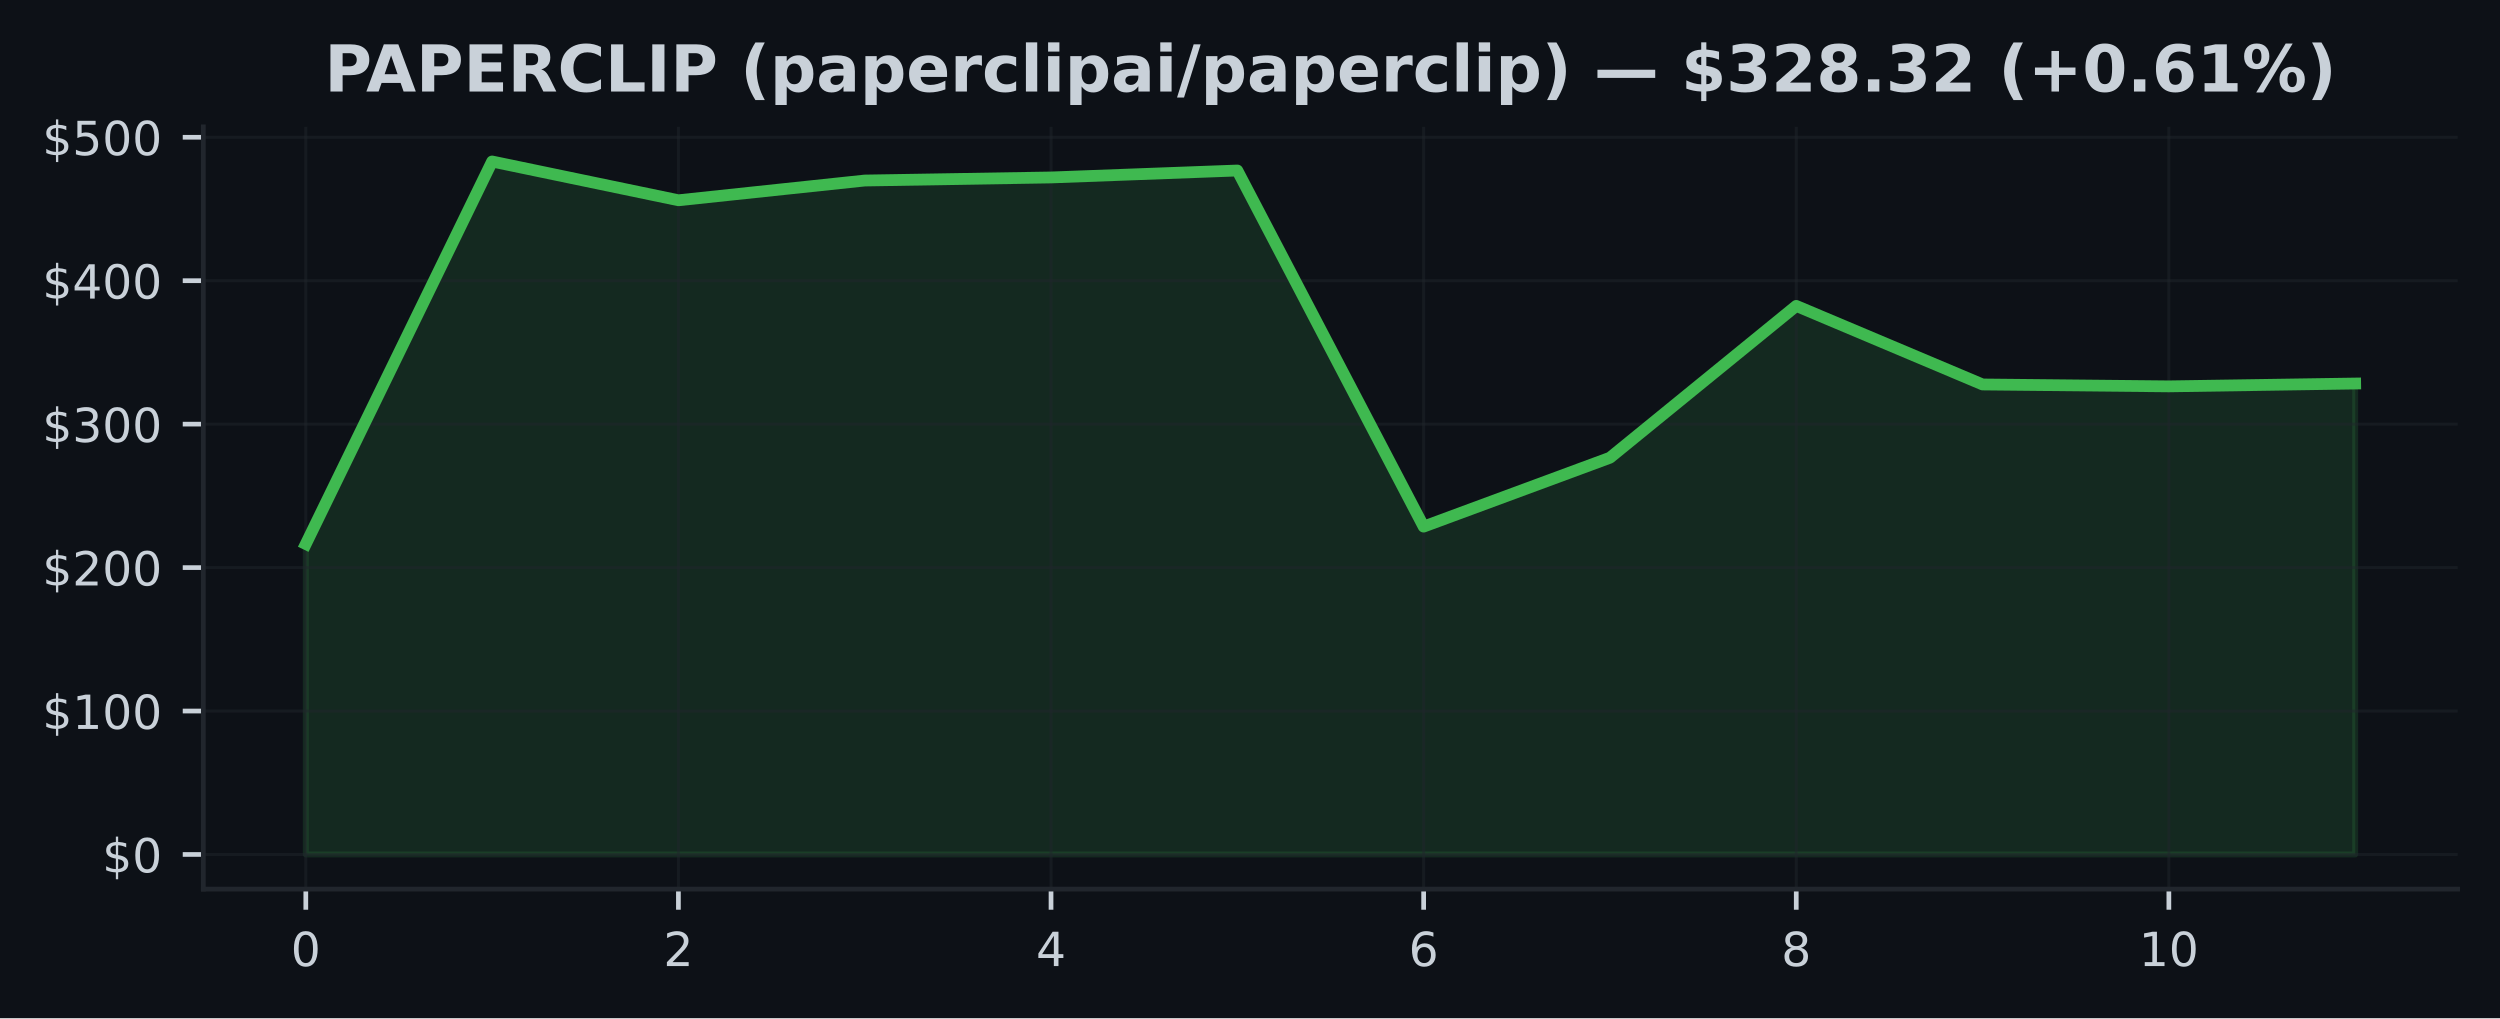
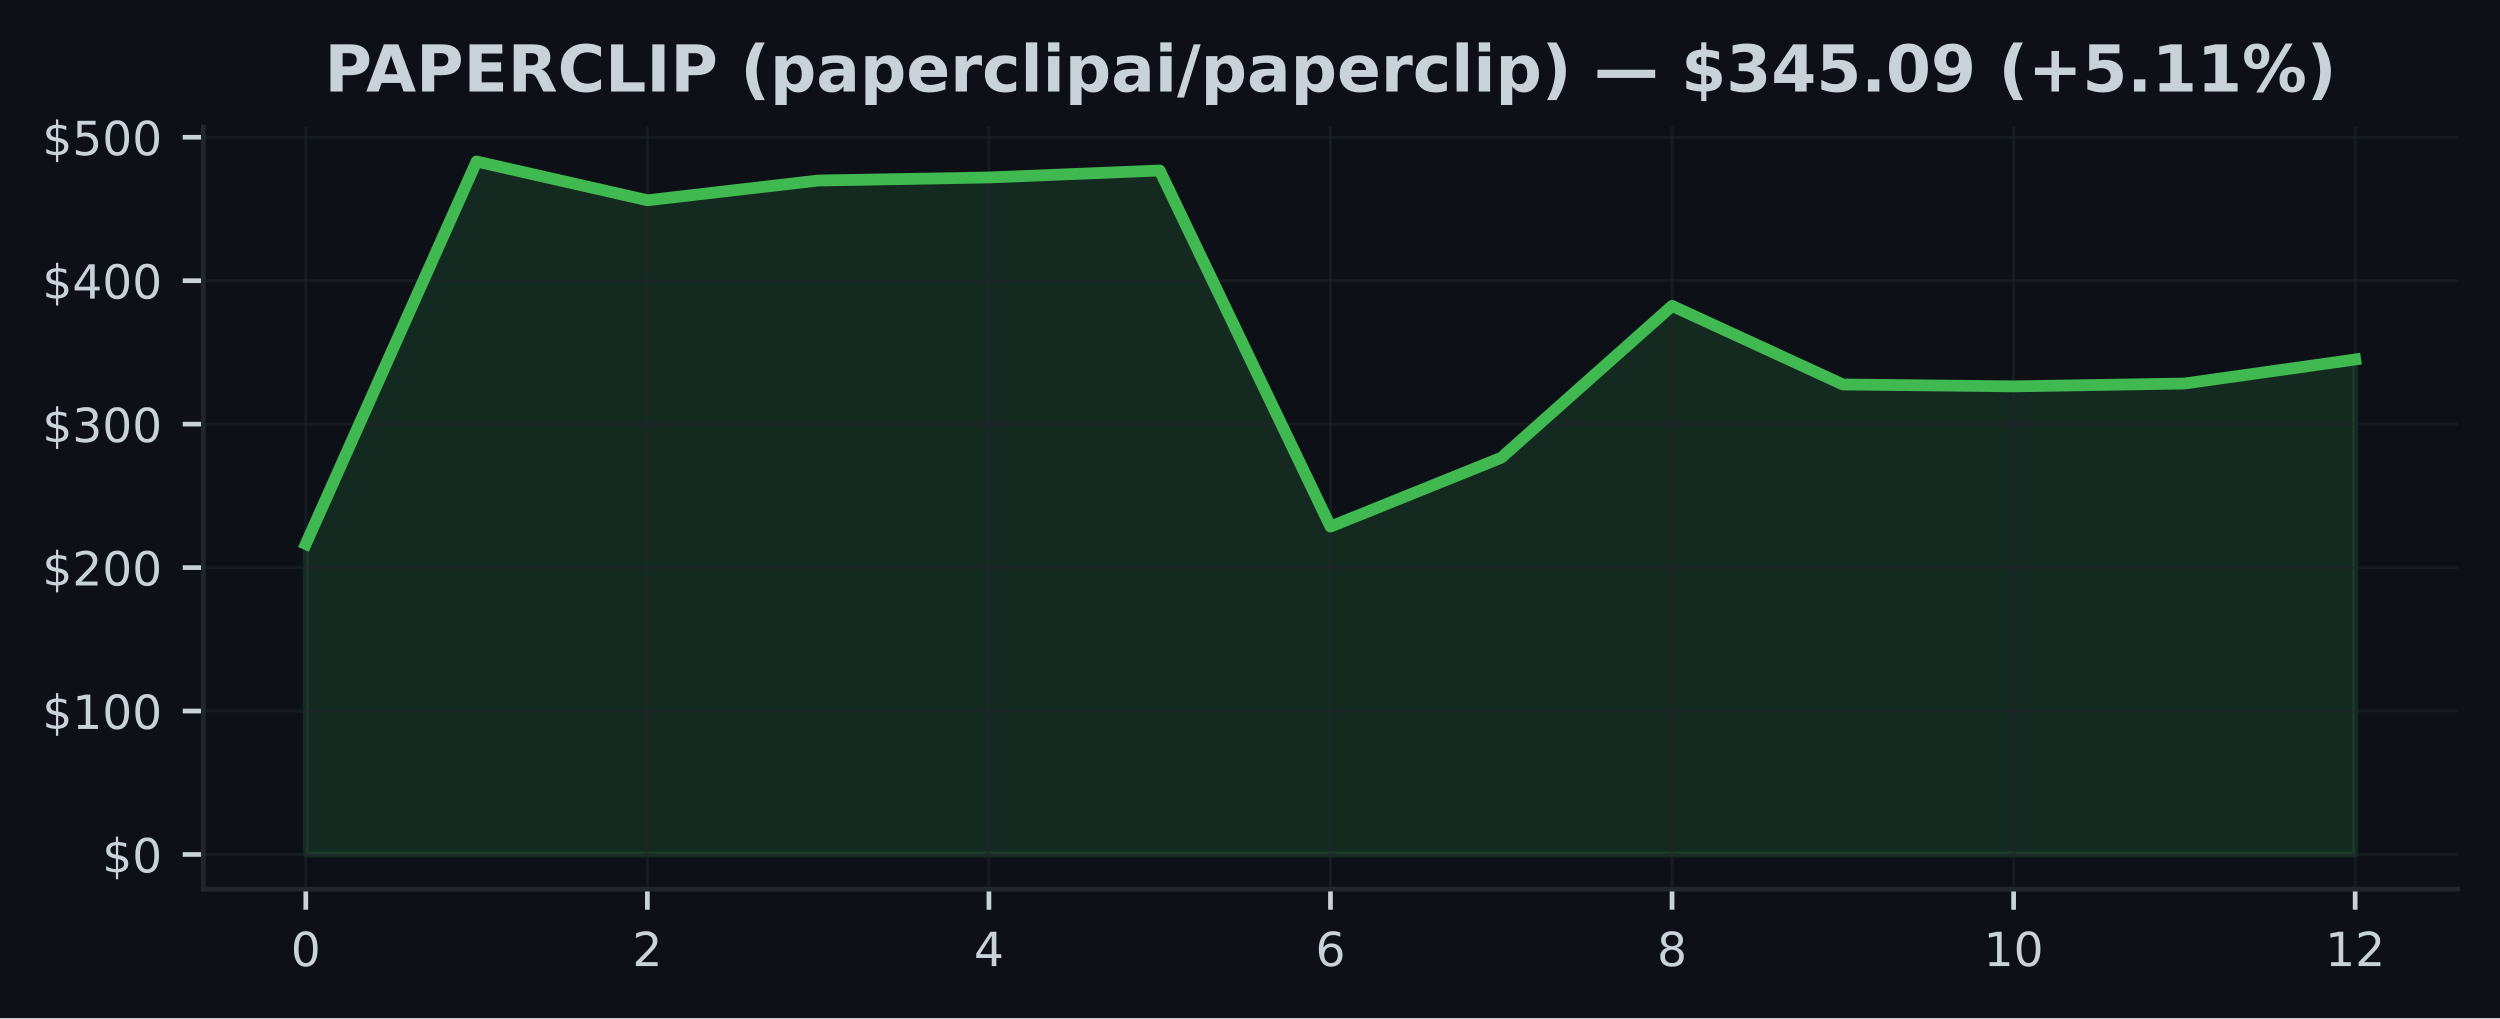
<svg xmlns="http://www.w3.org/2000/svg" xmlns:xlink="http://www.w3.org/1999/xlink" width="424.91pt" height="173.061pt" viewBox="0 0 424.91 173.061" version="1.1">
  <defs>
    <style type="text/css">*{stroke-linejoin: round; stroke-linecap: butt}</style>
  </defs>
  <g id="figure_1">
    <g id="patch_1">
      <path d="M 0 173.061  L 424.91 173.061  L 424.91 0  L 0 0  z " style="fill: #0d1117" />
    </g>
    <g id="axes_1">
      <g id="patch_2">
        <path d="M 34.56 151.118  L 417.71 151.118  L 417.71 21.558  L 34.56 21.558  z " style="fill: #0d1117" />
      </g>
      <g id="FillBetweenPolyCollection_1">
        <defs>
-           <path id="mca54879f33" d="M 51.976 -27.832  L 51.976 -80.597  L 83.641 -145.613  L 115.306 -139.021  L 146.972 -142.378  L 178.637 -142.9  L 210.302 -144.08  L 241.968 -83.557  L 273.633 -95.264  L 305.298 -121.07  L 336.964 -107.715  L 368.629 -107.393  L 400.294 -107.876  L 400.294 -27.832  L 400.294 -27.832  L 368.629 -27.832  L 336.964 -27.832  L 305.298 -27.832  L 273.633 -27.832  L 241.968 -27.832  L 210.302 -27.832  L 178.637 -27.832  L 146.972 -27.832  L 115.306 -27.832  L 83.641 -27.832  L 51.976 -27.832  z " style="stroke: #3fb950; stroke-opacity: 0.15" />
+           <path id="mc4b1576516" d="M 51.976 -27.832  L 51.976 -80.597  L 81.002 -145.613  L 110.029 -139.021  L 139.055 -142.378  L 168.082 -142.9  L 197.108 -144.08  L 226.135 -83.557  L 255.162 -95.264  L 284.188 -121.07  L 313.215 -107.715  L 342.241 -107.393  L 371.268 -107.876  L 400.294 -111.964  L 400.294 -27.832  L 400.294 -27.832  L 371.268 -27.832  L 342.241 -27.832  L 313.215 -27.832  L 284.188 -27.832  L 255.162 -27.832  L 226.135 -27.832  L 197.108 -27.832  L 168.082 -27.832  L 139.055 -27.832  L 110.029 -27.832  L 81.002 -27.832  L 51.976 -27.832  z " style="stroke: #3fb950; stroke-opacity: 0.15" />
        </defs>
-         <g clip-path="url(#p3aef00f2dc)">
-           <use xlink:href="#mca54879f33" x="0" y="173.061" style="fill: #3fb950; fill-opacity: 0.15; stroke: #3fb950; stroke-opacity: 0.15" />
+         <g clip-path="url(#p4cacc8290e)">
+           <use xlink:href="#mc4b1576516" x="0" y="173.061" style="fill: #3fb950; fill-opacity: 0.15; stroke: #3fb950; stroke-opacity: 0.15" />
        </g>
      </g>
      <g id="matplotlib.axis_1">
        <g id="xtick_1">
          <g id="line2d_1">
-             <path d="M 51.976 151.118  L 51.976 21.558  " clip-path="url(#p3aef00f2dc)" style="fill: none; stroke: #21262d; stroke-opacity: 0.5; stroke-width: 0.5; stroke-linecap: square" />
+             <path d="M 51.976 151.118  L 51.976 21.558  " clip-path="url(#p4cacc8290e)" style="fill: none; stroke: #21262d; stroke-opacity: 0.5; stroke-width: 0.5; stroke-linecap: square" />
          </g>
          <g id="line2d_2">
            <defs>
-               <path id="m99aee12dd2" d="M 0 0  L 0 3.5  " style="stroke: #c9d1d9; stroke-width: 0.8" />
+               <path id="me920c9d265" d="M 0 0  L 0 3.5  " style="stroke: #c9d1d9; stroke-width: 0.8" />
            </defs>
            <g>
-               <use xlink:href="#m99aee12dd2" x="51.976" y="151.118" style="fill: #c9d1d9; stroke: #c9d1d9; stroke-width: 0.8" />
+               <use xlink:href="#me920c9d265" x="51.976" y="151.118" style="fill: #c9d1d9; stroke: #c9d1d9; stroke-width: 0.8" />
            </g>
          </g>
          <g id="text_1">
            <g style="fill: #c9d1d9" transform="translate(49.43091 164.197) scale(0.08 -0.08)">
              <defs>
                <path id="DejaVuSans-30" d="M 2034 4250  Q 1547 4250 1301 3770  Q 1056 3291 1056 2328  Q 1056 1369 1301 889  Q 1547 409 2034 409  Q 2525 409 2770 889  Q 3016 1369 3016 2328  Q 3016 3291 2770 3770  Q 2525 4250 2034 4250  z M 2034 4750  Q 2819 4750 3233 4129  Q 3647 3509 3647 2328  Q 3647 1150 3233 529  Q 2819 -91 2034 -91  Q 1250 -91 836 529  Q 422 1150 422 2328  Q 422 3509 836 4129  Q 1250 4750 2034 4750  z " transform="scale(0.015625)" />
              </defs>
              <use xlink:href="#DejaVuSans-30" />
            </g>
          </g>
        </g>
        <g id="xtick_2">
          <g id="line2d_3">
-             <path d="M 115.306 151.118  L 115.306 21.558  " clip-path="url(#p3aef00f2dc)" style="fill: none; stroke: #21262d; stroke-opacity: 0.5; stroke-width: 0.5; stroke-linecap: square" />
+             <path d="M 110.029 151.118  L 110.029 21.558  " clip-path="url(#p4cacc8290e)" style="fill: none; stroke: #21262d; stroke-opacity: 0.5; stroke-width: 0.5; stroke-linecap: square" />
          </g>
          <g id="line2d_4">
            <g>
-               <use xlink:href="#m99aee12dd2" x="115.306" y="151.118" style="fill: #c9d1d9; stroke: #c9d1d9; stroke-width: 0.8" />
+               <use xlink:href="#me920c9d265" x="110.029" y="151.118" style="fill: #c9d1d9; stroke: #c9d1d9; stroke-width: 0.8" />
            </g>
          </g>
          <g id="text_2">
-             <g style="fill: #c9d1d9" transform="translate(112.7615 164.197) scale(0.08 -0.08)">
+             <g style="fill: #c9d1d9" transform="translate(107.4839 164.197) scale(0.08 -0.08)">
              <defs>
                <path id="DejaVuSans-32" d="M 1228 531  L 3431 531  L 3431 0  L 469 0  L 469 531  Q 828 903 1448 1529  Q 2069 2156 2228 2338  Q 2531 2678 2651 2914  Q 2772 3150 2772 3378  Q 2772 3750 2511 3984  Q 2250 4219 1831 4219  Q 1534 4219 1204 4116  Q 875 4013 500 3803  L 500 4441  Q 881 4594 1212 4672  Q 1544 4750 1819 4750  Q 2544 4750 2975 4387  Q 3406 4025 3406 3419  Q 3406 3131 3298 2873  Q 3191 2616 2906 2266  Q 2828 2175 2409 1742  Q 1991 1309 1228 531  z " transform="scale(0.015625)" />
              </defs>
              <use xlink:href="#DejaVuSans-32" />
            </g>
          </g>
        </g>
        <g id="xtick_3">
          <g id="line2d_5">
-             <path d="M 178.637 151.118  L 178.637 21.558  " clip-path="url(#p3aef00f2dc)" style="fill: none; stroke: #21262d; stroke-opacity: 0.5; stroke-width: 0.5; stroke-linecap: square" />
+             <path d="M 168.082 151.118  L 168.082 21.558  " clip-path="url(#p4cacc8290e)" style="fill: none; stroke: #21262d; stroke-opacity: 0.5; stroke-width: 0.5; stroke-linecap: square" />
          </g>
          <g id="line2d_6">
            <g>
-               <use xlink:href="#m99aee12dd2" x="178.637" y="151.118" style="fill: #c9d1d9; stroke: #c9d1d9; stroke-width: 0.8" />
+               <use xlink:href="#me920c9d265" x="168.082" y="151.118" style="fill: #c9d1d9; stroke: #c9d1d9; stroke-width: 0.8" />
            </g>
          </g>
          <g id="text_3">
-             <g style="fill: #c9d1d9" transform="translate(176.0921 164.197) scale(0.08 -0.08)">
+             <g style="fill: #c9d1d9" transform="translate(165.537 164.197) scale(0.08 -0.08)">
              <defs>
                <path id="DejaVuSans-34" d="M 2419 4116  L 825 1625  L 2419 1625  L 2419 4116  z M 2253 4666  L 3047 4666  L 3047 1625  L 3713 1625  L 3713 1100  L 3047 1100  L 3047 0  L 2419 0  L 2419 1100  L 313 1100  L 313 1709  L 2253 4666  z " transform="scale(0.015625)" />
              </defs>
              <use xlink:href="#DejaVuSans-34" />
            </g>
          </g>
        </g>
        <g id="xtick_4">
          <g id="line2d_7">
-             <path d="M 241.968 151.118  L 241.968 21.558  " clip-path="url(#p3aef00f2dc)" style="fill: none; stroke: #21262d; stroke-opacity: 0.5; stroke-width: 0.5; stroke-linecap: square" />
+             <path d="M 226.135 151.118  L 226.135 21.558  " clip-path="url(#p4cacc8290e)" style="fill: none; stroke: #21262d; stroke-opacity: 0.5; stroke-width: 0.5; stroke-linecap: square" />
          </g>
          <g id="line2d_8">
            <g>
-               <use xlink:href="#m99aee12dd2" x="241.968" y="151.118" style="fill: #c9d1d9; stroke: #c9d1d9; stroke-width: 0.8" />
+               <use xlink:href="#me920c9d265" x="226.135" y="151.118" style="fill: #c9d1d9; stroke: #c9d1d9; stroke-width: 0.8" />
            </g>
          </g>
          <g id="text_4">
-             <g style="fill: #c9d1d9" transform="translate(239.4226 164.197) scale(0.08 -0.08)">
+             <g style="fill: #c9d1d9" transform="translate(223.59 164.197) scale(0.08 -0.08)">
              <defs>
                <path id="DejaVuSans-36" d="M 2113 2584  Q 1688 2584 1439 2293  Q 1191 2003 1191 1497  Q 1191 994 1439 701  Q 1688 409 2113 409  Q 2538 409 2786 701  Q 3034 994 3034 1497  Q 3034 2003 2786 2293  Q 2538 2584 2113 2584  z M 3366 4563  L 3366 3988  Q 3128 4100 2886 4159  Q 2644 4219 2406 4219  Q 1781 4219 1451 3797  Q 1122 3375 1075 2522  Q 1259 2794 1537 2939  Q 1816 3084 2150 3084  Q 2853 3084 3261 2657  Q 3669 2231 3669 1497  Q 3669 778 3244 343  Q 2819 -91 2113 -91  Q 1303 -91 875 529  Q 447 1150 447 2328  Q 447 3434 972 4092  Q 1497 4750 2381 4750  Q 2619 4750 2861 4703  Q 3103 4656 3366 4563  z " transform="scale(0.015625)" />
              </defs>
              <use xlink:href="#DejaVuSans-36" />
            </g>
          </g>
        </g>
        <g id="xtick_5">
          <g id="line2d_9">
-             <path d="M 305.298 151.118  L 305.298 21.558  " clip-path="url(#p3aef00f2dc)" style="fill: none; stroke: #21262d; stroke-opacity: 0.5; stroke-width: 0.5; stroke-linecap: square" />
+             <path d="M 284.188 151.118  L 284.188 21.558  " clip-path="url(#p4cacc8290e)" style="fill: none; stroke: #21262d; stroke-opacity: 0.5; stroke-width: 0.5; stroke-linecap: square" />
          </g>
          <g id="line2d_10">
            <g>
-               <use xlink:href="#m99aee12dd2" x="305.298" y="151.118" style="fill: #c9d1d9; stroke: #c9d1d9; stroke-width: 0.8" />
+               <use xlink:href="#me920c9d265" x="284.188" y="151.118" style="fill: #c9d1d9; stroke: #c9d1d9; stroke-width: 0.8" />
            </g>
          </g>
          <g id="text_5">
-             <g style="fill: #c9d1d9" transform="translate(302.7532 164.197) scale(0.08 -0.08)">
+             <g style="fill: #c9d1d9" transform="translate(281.643 164.197) scale(0.08 -0.08)">
              <defs>
                <path id="DejaVuSans-38" d="M 2034 2216  Q 1584 2216 1326 1975  Q 1069 1734 1069 1313  Q 1069 891 1326 650  Q 1584 409 2034 409  Q 2484 409 2743 651  Q 3003 894 3003 1313  Q 3003 1734 2745 1975  Q 2488 2216 2034 2216  z M 1403 2484  Q 997 2584 770 2862  Q 544 3141 544 3541  Q 544 4100 942 4425  Q 1341 4750 2034 4750  Q 2731 4750 3128 4425  Q 3525 4100 3525 3541  Q 3525 3141 3298 2862  Q 3072 2584 2669 2484  Q 3125 2378 3379 2068  Q 3634 1759 3634 1313  Q 3634 634 3220 271  Q 2806 -91 2034 -91  Q 1263 -91 848 271  Q 434 634 434 1313  Q 434 1759 690 2068  Q 947 2378 1403 2484  z M 1172 3481  Q 1172 3119 1398 2916  Q 1625 2713 2034 2713  Q 2441 2713 2670 2916  Q 2900 3119 2900 3481  Q 2900 3844 2670 4047  Q 2441 4250 2034 4250  Q 1625 4250 1398 4047  Q 1172 3844 1172 3481  z " transform="scale(0.015625)" />
              </defs>
              <use xlink:href="#DejaVuSans-38" />
            </g>
          </g>
        </g>
        <g id="xtick_6">
          <g id="line2d_11">
-             <path d="M 368.629 151.118  L 368.629 21.558  " clip-path="url(#p3aef00f2dc)" style="fill: none; stroke: #21262d; stroke-opacity: 0.5; stroke-width: 0.5; stroke-linecap: square" />
+             <path d="M 342.241 151.118  L 342.241 21.558  " clip-path="url(#p4cacc8290e)" style="fill: none; stroke: #21262d; stroke-opacity: 0.5; stroke-width: 0.5; stroke-linecap: square" />
          </g>
          <g id="line2d_12">
            <g>
-               <use xlink:href="#m99aee12dd2" x="368.629" y="151.118" style="fill: #c9d1d9; stroke: #c9d1d9; stroke-width: 0.8" />
+               <use xlink:href="#me920c9d265" x="342.241" y="151.118" style="fill: #c9d1d9; stroke: #c9d1d9; stroke-width: 0.8" />
            </g>
          </g>
          <g id="text_6">
-             <g style="fill: #c9d1d9" transform="translate(363.5388 164.197) scale(0.08 -0.08)">
+             <g style="fill: #c9d1d9" transform="translate(337.1511 164.197) scale(0.08 -0.08)">
              <defs>
                <path id="DejaVuSans-31" d="M 794 531  L 1825 531  L 1825 4091  L 703 3866  L 703 4441  L 1819 4666  L 2450 4666  L 2450 531  L 3481 531  L 3481 0  L 794 0  L 794 531  z " transform="scale(0.015625)" />
              </defs>
              <use xlink:href="#DejaVuSans-31" />
              <use xlink:href="#DejaVuSans-30" transform="translate(63.62305 0)" />
            </g>
          </g>
        </g>
+         <g id="xtick_7">
+           <g id="line2d_13">
+             <path d="M 400.294 151.118  L 400.294 21.558  " clip-path="url(#p4cacc8290e)" style="fill: none; stroke: #21262d; stroke-opacity: 0.5; stroke-width: 0.5; stroke-linecap: square" />
+           </g>
+           <g id="line2d_14">
+             <g>
+               <use xlink:href="#me920c9d265" x="400.294" y="151.118" style="fill: #c9d1d9; stroke: #c9d1d9; stroke-width: 0.8" />
+             </g>
+           </g>
+           <g id="text_7">
+             <g style="fill: #c9d1d9" transform="translate(395.2041 164.197) scale(0.08 -0.08)">
+               <use xlink:href="#DejaVuSans-31" />
+               <use xlink:href="#DejaVuSans-32" transform="translate(63.62305 0)" />
+             </g>
+           </g>
+         </g>
      </g>
      <g id="matplotlib.axis_2">
        <g id="ytick_1">
-           <g id="line2d_13">
-             <path d="M 34.56 145.229  L 417.71 145.229  " clip-path="url(#p3aef00f2dc)" style="fill: none; stroke: #21262d; stroke-opacity: 0.5; stroke-width: 0.5; stroke-linecap: square" />
-           </g>
-           <g id="line2d_14">
+           <g id="line2d_15">
+             <path d="M 34.56 145.229  L 417.71 145.229  " clip-path="url(#p4cacc8290e)" style="fill: none; stroke: #21262d; stroke-opacity: 0.5; stroke-width: 0.5; stroke-linecap: square" />
+           </g>
+           <g id="line2d_16">
            <defs>
-               <path id="mb8f8de8776" d="M 0 0  L -3.5 0  " style="stroke: #c9d1d9; stroke-width: 0.8" />
+               <path id="m8897b05fa3" d="M 0 0  L -3.5 0  " style="stroke: #c9d1d9; stroke-width: 0.8" />
            </defs>
            <g>
-               <use xlink:href="#mb8f8de8776" x="34.56" y="145.229" style="fill: #c9d1d9; stroke: #c9d1d9; stroke-width: 0.8" />
-             </g>
-           </g>
-           <g id="text_7">
+               <use xlink:href="#m8897b05fa3" x="34.56" y="145.229" style="fill: #c9d1d9; stroke: #c9d1d9; stroke-width: 0.8" />
+             </g>
+           </g>
+           <g id="text_8">
            <g style="fill: #c9d1d9" transform="translate(17.38 148.2686) scale(0.08 -0.08)">
              <defs>
                <path id="DejaVuSans-24" d="M 2163 -941  L 1850 -941  L 1847 0  Q 1519 6 1191 76  Q 863 147 531 288  L 531 850  Q 850 650 1176 548  Q 1503 447 1850 444  L 1850 1869  Q 1159 1981 845 2250  Q 531 2519 531 2988  Q 531 3497 872 3790  Q 1213 4084 1850 4128  L 1850 4863  L 2163 4863  L 2163 4138  Q 2453 4125 2725 4076  Q 2997 4028 3256 3944  L 3256 3397  Q 2997 3528 2723 3600  Q 2450 3672 2163 3684  L 2163 2350  Q 2872 2241 3206 1959  Q 3541 1678 3541 1191  Q 3541 663 3186 358  Q 2831 53 2163 6  L 2163 -941  z M 1850 2406  L 1850 3688  Q 1488 3647 1297 3481  Q 1106 3316 1106 3041  Q 1106 2772 1282 2622  Q 1459 2472 1850 2406  z M 2163 1806  L 2163 453  Q 2559 506 2761 678  Q 2963 850 2963 1131  Q 2963 1406 2770 1568  Q 2578 1731 2163 1806  z " transform="scale(0.015625)" />
              </defs>
              <use xlink:href="#DejaVuSans-24" />
              <use xlink:href="#DejaVuSans-30" transform="translate(63.62305 0)" />
            </g>
          </g>
        </g>
        <g id="ytick_2">
-           <g id="line2d_15">
-             <path d="M 34.56 120.849  L 417.71 120.849  " clip-path="url(#p3aef00f2dc)" style="fill: none; stroke: #21262d; stroke-opacity: 0.5; stroke-width: 0.5; stroke-linecap: square" />
-           </g>
-           <g id="line2d_16">
-             <g>
-               <use xlink:href="#mb8f8de8776" x="34.56" y="120.849" style="fill: #c9d1d9; stroke: #c9d1d9; stroke-width: 0.8" />
-             </g>
-           </g>
-           <g id="text_8">
+           <g id="line2d_17">
+             <path d="M 34.56 120.849  L 417.71 120.849  " clip-path="url(#p4cacc8290e)" style="fill: none; stroke: #21262d; stroke-opacity: 0.5; stroke-width: 0.5; stroke-linecap: square" />
+           </g>
+           <g id="line2d_18">
+             <g>
+               <use xlink:href="#m8897b05fa3" x="34.56" y="120.849" style="fill: #c9d1d9; stroke: #c9d1d9; stroke-width: 0.8" />
+             </g>
+           </g>
+           <g id="text_9">
            <g style="fill: #c9d1d9" transform="translate(7.2 123.8886) scale(0.08 -0.08)">
              <use xlink:href="#DejaVuSans-24" />
              <use xlink:href="#DejaVuSans-31" transform="translate(63.62305 0)" />
              <use xlink:href="#DejaVuSans-30" transform="translate(127.2461 0)" />
              <use xlink:href="#DejaVuSans-30" transform="translate(190.8691 0)" />
            </g>
          </g>
        </g>
        <g id="ytick_3">
-           <g id="line2d_17">
-             <path d="M 34.56 96.469  L 417.71 96.469  " clip-path="url(#p3aef00f2dc)" style="fill: none; stroke: #21262d; stroke-opacity: 0.5; stroke-width: 0.5; stroke-linecap: square" />
-           </g>
-           <g id="line2d_18">
-             <g>
-               <use xlink:href="#mb8f8de8776" x="34.56" y="96.469" style="fill: #c9d1d9; stroke: #c9d1d9; stroke-width: 0.8" />
-             </g>
-           </g>
-           <g id="text_9">
+           <g id="line2d_19">
+             <path d="M 34.56 96.469  L 417.71 96.469  " clip-path="url(#p4cacc8290e)" style="fill: none; stroke: #21262d; stroke-opacity: 0.5; stroke-width: 0.5; stroke-linecap: square" />
+           </g>
+           <g id="line2d_20">
+             <g>
+               <use xlink:href="#m8897b05fa3" x="34.56" y="96.469" style="fill: #c9d1d9; stroke: #c9d1d9; stroke-width: 0.8" />
+             </g>
+           </g>
+           <g id="text_10">
            <g style="fill: #c9d1d9" transform="translate(7.2 99.50873) scale(0.08 -0.08)">
              <use xlink:href="#DejaVuSans-24" />
              <use xlink:href="#DejaVuSans-32" transform="translate(63.62305 0)" />
              <use xlink:href="#DejaVuSans-30" transform="translate(127.2461 0)" />
              <use xlink:href="#DejaVuSans-30" transform="translate(190.8691 0)" />
            </g>
          </g>
        </g>
        <g id="ytick_4">
-           <g id="line2d_19">
-             <path d="M 34.56 72.089  L 417.71 72.089  " clip-path="url(#p3aef00f2dc)" style="fill: none; stroke: #21262d; stroke-opacity: 0.5; stroke-width: 0.5; stroke-linecap: square" />
-           </g>
-           <g id="line2d_20">
-             <g>
-               <use xlink:href="#mb8f8de8776" x="34.56" y="72.089" style="fill: #c9d1d9; stroke: #c9d1d9; stroke-width: 0.8" />
-             </g>
-           </g>
-           <g id="text_10">
+           <g id="line2d_21">
+             <path d="M 34.56 72.089  L 417.71 72.089  " clip-path="url(#p4cacc8290e)" style="fill: none; stroke: #21262d; stroke-opacity: 0.5; stroke-width: 0.5; stroke-linecap: square" />
+           </g>
+           <g id="line2d_22">
+             <g>
+               <use xlink:href="#m8897b05fa3" x="34.56" y="72.089" style="fill: #c9d1d9; stroke: #c9d1d9; stroke-width: 0.8" />
+             </g>
+           </g>
+           <g id="text_11">
            <g style="fill: #c9d1d9" transform="translate(7.2 75.12881) scale(0.08 -0.08)">
              <defs>
                <path id="DejaVuSans-33" d="M 2597 2516  Q 3050 2419 3304 2112  Q 3559 1806 3559 1356  Q 3559 666 3084 287  Q 2609 -91 1734 -91  Q 1441 -91 1130 -33  Q 819 25 488 141  L 488 750  Q 750 597 1062 519  Q 1375 441 1716 441  Q 2309 441 2620 675  Q 2931 909 2931 1356  Q 2931 1769 2642 2001  Q 2353 2234 1838 2234  L 1294 2234  L 1294 2753  L 1863 2753  Q 2328 2753 2575 2939  Q 2822 3125 2822 3475  Q 2822 3834 2567 4026  Q 2313 4219 1838 4219  Q 1578 4219 1281 4162  Q 984 4106 628 3988  L 628 4550  Q 988 4650 1302 4700  Q 1616 4750 1894 4750  Q 2613 4750 3031 4423  Q 3450 4097 3450 3541  Q 3450 3153 3228 2886  Q 3006 2619 2597 2516  z " transform="scale(0.015625)" />
              </defs>
              <use xlink:href="#DejaVuSans-24" />
              <use xlink:href="#DejaVuSans-33" transform="translate(63.62305 0)" />
              <use xlink:href="#DejaVuSans-30" transform="translate(127.2461 0)" />
              <use xlink:href="#DejaVuSans-30" transform="translate(190.8691 0)" />
            </g>
          </g>
        </g>
        <g id="ytick_5">
-           <g id="line2d_21">
-             <path d="M 34.56 47.71  L 417.71 47.71  " clip-path="url(#p3aef00f2dc)" style="fill: none; stroke: #21262d; stroke-opacity: 0.5; stroke-width: 0.5; stroke-linecap: square" />
-           </g>
-           <g id="line2d_22">
-             <g>
-               <use xlink:href="#mb8f8de8776" x="34.56" y="47.71" style="fill: #c9d1d9; stroke: #c9d1d9; stroke-width: 0.8" />
-             </g>
-           </g>
-           <g id="text_11">
+           <g id="line2d_23">
+             <path d="M 34.56 47.71  L 417.71 47.71  " clip-path="url(#p4cacc8290e)" style="fill: none; stroke: #21262d; stroke-opacity: 0.5; stroke-width: 0.5; stroke-linecap: square" />
+           </g>
+           <g id="line2d_24">
+             <g>
+               <use xlink:href="#m8897b05fa3" x="34.56" y="47.71" style="fill: #c9d1d9; stroke: #c9d1d9; stroke-width: 0.8" />
+             </g>
+           </g>
+           <g id="text_12">
            <g style="fill: #c9d1d9" transform="translate(7.2 50.7489) scale(0.08 -0.08)">
              <use xlink:href="#DejaVuSans-24" />
              <use xlink:href="#DejaVuSans-34" transform="translate(63.62305 0)" />
              <use xlink:href="#DejaVuSans-30" transform="translate(127.2461 0)" />
              <use xlink:href="#DejaVuSans-30" transform="translate(190.8691 0)" />
            </g>
          </g>
        </g>
        <g id="ytick_6">
-           <g id="line2d_23">
-             <path d="M 34.56 23.33  L 417.71 23.33  " clip-path="url(#p3aef00f2dc)" style="fill: none; stroke: #21262d; stroke-opacity: 0.5; stroke-width: 0.5; stroke-linecap: square" />
-           </g>
-           <g id="line2d_24">
-             <g>
-               <use xlink:href="#mb8f8de8776" x="34.56" y="23.33" style="fill: #c9d1d9; stroke: #c9d1d9; stroke-width: 0.8" />
-             </g>
-           </g>
-           <g id="text_12">
+           <g id="line2d_25">
+             <path d="M 34.56 23.33  L 417.71 23.33  " clip-path="url(#p4cacc8290e)" style="fill: none; stroke: #21262d; stroke-opacity: 0.5; stroke-width: 0.5; stroke-linecap: square" />
+           </g>
+           <g id="line2d_26">
+             <g>
+               <use xlink:href="#m8897b05fa3" x="34.56" y="23.33" style="fill: #c9d1d9; stroke: #c9d1d9; stroke-width: 0.8" />
+             </g>
+           </g>
+           <g id="text_13">
            <g style="fill: #c9d1d9" transform="translate(7.2 26.36898) scale(0.08 -0.08)">
              <defs>
                <path id="DejaVuSans-35" d="M 691 4666  L 3169 4666  L 3169 4134  L 1269 4134  L 1269 2991  Q 1406 3038 1543 3061  Q 1681 3084 1819 3084  Q 2600 3084 3056 2656  Q 3513 2228 3513 1497  Q 3513 744 3044 326  Q 2575 -91 1722 -91  Q 1428 -91 1123 -41  Q 819 9 494 109  L 494 744  Q 775 591 1075 516  Q 1375 441 1709 441  Q 2250 441 2565 725  Q 2881 1009 2881 1497  Q 2881 1984 2565 2268  Q 2250 2553 1709 2553  Q 1456 2553 1204 2497  Q 953 2441 691 2322  L 691 4666  z " transform="scale(0.015625)" />
              </defs>
              <use xlink:href="#DejaVuSans-24" />
              <use xlink:href="#DejaVuSans-35" transform="translate(63.62305 0)" />
              <use xlink:href="#DejaVuSans-30" transform="translate(127.2461 0)" />
              <use xlink:href="#DejaVuSans-30" transform="translate(190.8691 0)" />
            </g>
          </g>
        </g>
      </g>
-       <g id="line2d_25">
-         <path d="M 51.976 92.464  L 83.641 27.447  L 115.306 34.04  L 146.972 30.683  L 178.637 30.161  L 210.302 28.981  L 241.968 89.504  L 273.633 77.797  L 305.298 51.991  L 336.964 65.346  L 368.629 65.668  L 400.294 65.185  " clip-path="url(#p3aef00f2dc)" style="fill: none; stroke: #3fb950; stroke-width: 2; stroke-linecap: square" />
+       <g id="line2d_27">
+         <path d="M 51.976 92.464  L 81.002 27.447  L 110.029 34.04  L 139.055 30.683  L 168.082 30.161  L 197.108 28.981  L 226.135 89.504  L 255.162 77.797  L 284.188 51.991  L 313.215 65.346  L 342.241 65.668  L 371.268 65.185  L 400.294 61.097  " clip-path="url(#p4cacc8290e)" style="fill: none; stroke: #3fb950; stroke-width: 2; stroke-linecap: square" />
      </g>
      <g id="patch_3">
        <path d="M 34.56 151.118  L 34.56 21.558  " style="fill: none; stroke: #21262d; stroke-width: 0.8; stroke-linejoin: miter; stroke-linecap: square" />
      </g>
      <g id="patch_4">
        <path d="M 34.56 151.118  L 417.71 151.118  " style="fill: none; stroke: #21262d; stroke-width: 0.8; stroke-linejoin: miter; stroke-linecap: square" />
      </g>
-       <g id="text_13">
+       <g id="text_14">
        <g style="fill: #c9d1d9" transform="translate(55.15547 15.55828) scale(0.11 -0.11)">
          <defs>
            <path id="DejaVuSans-Bold-50" d="M 588 4666  L 2584 4666  Q 3475 4666 3951 4270  Q 4428 3875 4428 3144  Q 4428 2409 3951 2014  Q 3475 1619 2584 1619  L 1791 1619  L 1791 0  L 588 0  L 588 4666  z M 1791 3794  L 1791 2491  L 2456 2491  Q 2806 2491 2997 2661  Q 3188 2831 3188 3144  Q 3188 3456 2997 3625  Q 2806 3794 2456 3794  L 1791 3794  z " transform="scale(0.015625)" />
            <path id="DejaVuSans-Bold-41" d="M 3419 850  L 1538 850  L 1241 0  L 31 0  L 1759 4666  L 3194 4666  L 4922 0  L 3713 0  L 3419 850  z M 1838 1716  L 3116 1716  L 2478 3572  L 1838 1716  z " transform="scale(0.015625)" />
            <path id="DejaVuSans-Bold-45" d="M 588 4666  L 3834 4666  L 3834 3756  L 1791 3756  L 1791 2888  L 3713 2888  L 3713 1978  L 1791 1978  L 1791 909  L 3903 909  L 3903 0  L 588 0  L 588 4666  z " transform="scale(0.015625)" />
            <path id="DejaVuSans-Bold-52" d="M 2297 2597  Q 2675 2597 2839 2737  Q 3003 2878 3003 3200  Q 3003 3519 2839 3656  Q 2675 3794 2297 3794  L 1791 3794  L 1791 2597  L 2297 2597  z M 1791 1766  L 1791 0  L 588 0  L 588 4666  L 2425 4666  Q 3347 4666 3776 4356  Q 4206 4047 4206 3378  Q 4206 2916 3982 2619  Q 3759 2322 3309 2181  Q 3556 2125 3751 1926  Q 3947 1728 4147 1325  L 4800 0  L 3519 0  L 2950 1159  Q 2778 1509 2601 1637  Q 2425 1766 2131 1766  L 1791 1766  z " transform="scale(0.015625)" />
            <path id="DejaVuSans-Bold-43" d="M 4288 256  Q 3956 84 3597 -3  Q 3238 -91 2847 -91  Q 1681 -91 1000 561  Q 319 1213 319 2328  Q 319 3447 1000 4098  Q 1681 4750 2847 4750  Q 3238 4750 3597 4662  Q 3956 4575 4288 4403  L 4288 3438  Q 3953 3666 3628 3772  Q 3303 3878 2944 3878  Q 2300 3878 1931 3465  Q 1563 3053 1563 2328  Q 1563 1606 1931 1193  Q 2300 781 2944 781  Q 3303 781 3628 887  Q 3953 994 4288 1222  L 4288 256  z " transform="scale(0.015625)" />
            <path id="DejaVuSans-Bold-4c" d="M 588 4666  L 1791 4666  L 1791 909  L 3903 909  L 3903 0  L 588 0  L 588 4666  z " transform="scale(0.015625)" />
            <path id="DejaVuSans-Bold-49" d="M 588 4666  L 1791 4666  L 1791 0  L 588 0  L 588 4666  z " transform="scale(0.015625)" />
            <path id="DejaVuSans-Bold-20" transform="scale(0.015625)" />
            <path id="DejaVuSans-Bold-28" d="M 2413 -844  L 1484 -844  Q 1006 -72 778 623  Q 550 1319 550 2003  Q 550 2688 779 3389  Q 1009 4091 1484 4856  L 2413 4856  Q 2013 4116 1813 3408  Q 1613 2700 1613 2009  Q 1613 1319 1811 609  Q 2009 -100 2413 -844  z " transform="scale(0.015625)" />
            <path id="DejaVuSans-Bold-70" d="M 1656 506  L 1656 -1331  L 538 -1331  L 538 3500  L 1656 3500  L 1656 2988  Q 1888 3294 2169 3439  Q 2450 3584 2816 3584  Q 3463 3584 3878 3070  Q 4294 2556 4294 1747  Q 4294 938 3878 423  Q 3463 -91 2816 -91  Q 2450 -91 2169 54  Q 1888 200 1656 506  z M 2400 2772  Q 2041 2772 1848 2508  Q 1656 2244 1656 1747  Q 1656 1250 1848 986  Q 2041 722 2400 722  Q 2759 722 2948 984  Q 3138 1247 3138 1747  Q 3138 2247 2948 2509  Q 2759 2772 2400 2772  z " transform="scale(0.015625)" />
            <path id="DejaVuSans-Bold-61" d="M 2106 1575  Q 1756 1575 1579 1456  Q 1403 1338 1403 1106  Q 1403 894 1545 773  Q 1688 653 1941 653  Q 2256 653 2472 879  Q 2688 1106 2688 1447  L 2688 1575  L 2106 1575  z M 3816 1997  L 3816 0  L 2688 0  L 2688 519  Q 2463 200 2181 54  Q 1900 -91 1497 -91  Q 953 -91 614 226  Q 275 544 275 1050  Q 275 1666 698 1953  Q 1122 2241 2028 2241  L 2688 2241  L 2688 2328  Q 2688 2594 2478 2717  Q 2269 2841 1825 2841  Q 1466 2841 1156 2769  Q 847 2697 581 2553  L 581 3406  Q 941 3494 1303 3539  Q 1666 3584 2028 3584  Q 2975 3584 3395 3211  Q 3816 2838 3816 1997  z " transform="scale(0.015625)" />
            <path id="DejaVuSans-Bold-65" d="M 4031 1759  L 4031 1441  L 1416 1441  Q 1456 1047 1700 850  Q 1944 653 2381 653  Q 2734 653 3104 758  Q 3475 863 3866 1075  L 3866 213  Q 3469 63 3072 -14  Q 2675 -91 2278 -91  Q 1328 -91 801 392  Q 275 875 275 1747  Q 275 2603 792 3093  Q 1309 3584 2216 3584  Q 3041 3584 3536 3087  Q 4031 2591 4031 1759  z M 2881 2131  Q 2881 2450 2695 2645  Q 2509 2841 2209 2841  Q 1884 2841 1681 2658  Q 1478 2475 1428 2131  L 2881 2131  z " transform="scale(0.015625)" />
            <path id="DejaVuSans-Bold-72" d="M 3138 2547  Q 2991 2616 2845 2648  Q 2700 2681 2553 2681  Q 2122 2681 1889 2404  Q 1656 2128 1656 1613  L 1656 0  L 538 0  L 538 3500  L 1656 3500  L 1656 2925  Q 1872 3269 2151 3426  Q 2431 3584 2822 3584  Q 2878 3584 2943 3579  Q 3009 3575 3134 3559  L 3138 2547  z " transform="scale(0.015625)" />
            <path id="DejaVuSans-Bold-63" d="M 3366 3391  L 3366 2478  Q 3138 2634 2908 2709  Q 2678 2784 2431 2784  Q 1963 2784 1702 2511  Q 1441 2238 1441 1747  Q 1441 1256 1702 982  Q 1963 709 2431 709  Q 2694 709 2930 787  Q 3166 866 3366 1019  L 3366 103  Q 3103 6 2833 -42  Q 2563 -91 2291 -91  Q 1344 -91 809 395  Q 275 881 275 1747  Q 275 2613 809 3098  Q 1344 3584 2291 3584  Q 2566 3584 2833 3536  Q 3100 3488 3366 3391  z " transform="scale(0.015625)" />
            <path id="DejaVuSans-Bold-6c" d="M 538 4863  L 1656 4863  L 1656 0  L 538 0  L 538 4863  z " transform="scale(0.015625)" />
            <path id="DejaVuSans-Bold-69" d="M 538 3500  L 1656 3500  L 1656 0  L 538 0  L 538 3500  z M 538 4863  L 1656 4863  L 1656 3950  L 538 3950  L 538 4863  z " transform="scale(0.015625)" />
            <path id="DejaVuSans-Bold-2f" d="M 1644 4666  L 2338 4666  L 691 -594  L 0 -594  L 1644 4666  z " transform="scale(0.015625)" />
            <path id="DejaVuSans-Bold-29" d="M 513 -844  Q 913 -100 1113 609  Q 1313 1319 1313 2009  Q 1313 2700 1113 3408  Q 913 4116 513 4856  L 1441 4856  Q 1916 4091 2145 3389  Q 2375 2688 2375 2003  Q 2375 1319 2147 623  Q 1919 -72 1441 -844  L 513 -844  z " transform="scale(0.015625)" />
            <path id="DejaVuSans-Bold-2014" d="M 344 2156  L 6056 2156  L 6056 1350  L 344 1350  L 344 2156  z " transform="scale(0.015625)" />
            <path id="DejaVuSans-Bold-24" d="M 2484 -941  L 1978 -941  L 1975 0  Q 1584 16 1218 87  Q 853 159 506 288  L 506 1106  Q 866 922 1233 823  Q 1600 725 1978 713  L 1978 1684  L 1875 1703  Q 1128 1834 814 2115  Q 500 2397 500 2925  Q 500 3484 883 3798  Q 1266 4113 1975 4141  L 1978 4863  L 2484 4863  L 2484 4153  Q 2797 4128 3109 4075  Q 3422 4022 3738 3938  L 3738 3144  Q 3425 3275 3112 3348  Q 2800 3422 2484 3438  L 2484 2541  L 2584 2522  Q 3378 2397 3698 2105  Q 4019 1813 4019 1241  Q 4019 666 3637 358  Q 3256 50 2484 6  L 2484 -941  z M 1978 2613  L 1978 3428  Q 1756 3416 1623 3308  Q 1491 3200 1491 3034  Q 1491 2850 1612 2745  Q 1734 2641 1978 2613  z M 2484 1594  L 2484 725  Q 2756 728 2892 831  Q 3028 934 3028 1141  Q 3028 1353 2903 1458  Q 2778 1563 2484 1594  z " transform="scale(0.015625)" />
            <path id="DejaVuSans-Bold-33" d="M 2981 2516  Q 3453 2394 3698 2092  Q 3944 1791 3944 1325  Q 3944 631 3412 270  Q 2881 -91 1863 -91  Q 1503 -91 1142 -33  Q 781 25 428 141  L 428 1069  Q 766 900 1098 814  Q 1431 728 1753 728  Q 2231 728 2486 893  Q 2741 1059 2741 1369  Q 2741 1688 2480 1852  Q 2219 2016 1709 2016  L 1228 2016  L 1228 2791  L 1734 2791  Q 2188 2791 2409 2933  Q 2631 3075 2631 3366  Q 2631 3634 2415 3781  Q 2200 3928 1806 3928  Q 1516 3928 1219 3862  Q 922 3797 628 3669  L 628 4550  Q 984 4650 1334 4700  Q 1684 4750 2022 4750  Q 2931 4750 3382 4451  Q 3834 4153 3834 3553  Q 3834 3144 3618 2883  Q 3403 2622 2981 2516  z " transform="scale(0.015625)" />
-             <path id="DejaVuSans-Bold-32" d="M 1844 884  L 3897 884  L 3897 0  L 506 0  L 506 884  L 2209 2388  Q 2438 2594 2547 2791  Q 2656 2988 2656 3200  Q 2656 3528 2436 3728  Q 2216 3928 1850 3928  Q 1569 3928 1234 3808  Q 900 3688 519 3450  L 519 4475  Q 925 4609 1322 4679  Q 1719 4750 2100 4750  Q 2938 4750 3402 4381  Q 3866 4013 3866 3353  Q 3866 2972 3669 2642  Q 3472 2313 2841 1759  L 1844 884  z " transform="scale(0.015625)" />
-             <path id="DejaVuSans-Bold-38" d="M 2228 2088  Q 1891 2088 1709 1903  Q 1528 1719 1528 1375  Q 1528 1031 1709 848  Q 1891 666 2228 666  Q 2563 666 2741 848  Q 2919 1031 2919 1375  Q 2919 1722 2741 1905  Q 2563 2088 2228 2088  z M 1350 2484  Q 925 2613 709 2878  Q 494 3144 494 3541  Q 494 4131 934 4440  Q 1375 4750 2228 4750  Q 3075 4750 3515 4442  Q 3956 4134 3956 3541  Q 3956 3144 3739 2878  Q 3522 2613 3097 2484  Q 3572 2353 3814 2058  Q 4056 1763 4056 1313  Q 4056 619 3595 264  Q 3134 -91 2228 -91  Q 1319 -91 855 264  Q 391 619 391 1313  Q 391 1763 633 2058  Q 875 2353 1350 2484  z M 1631 3419  Q 1631 3141 1786 2991  Q 1941 2841 2228 2841  Q 2509 2841 2662 2991  Q 2816 3141 2816 3419  Q 2816 3697 2662 3845  Q 2509 3994 2228 3994  Q 1941 3994 1786 3844  Q 1631 3694 1631 3419  z " transform="scale(0.015625)" />
+             <path id="DejaVuSans-Bold-34" d="M 2356 3675  L 1038 1722  L 2356 1722  L 2356 3675  z M 2156 4666  L 3494 4666  L 3494 1722  L 4159 1722  L 4159 850  L 3494 850  L 3494 0  L 2356 0  L 2356 850  L 288 850  L 288 1881  L 2156 4666  z " transform="scale(0.015625)" />
+             <path id="DejaVuSans-Bold-35" d="M 678 4666  L 3669 4666  L 3669 3781  L 1638 3781  L 1638 3059  Q 1775 3097 1914 3117  Q 2053 3138 2203 3138  Q 3056 3138 3531 2711  Q 4006 2284 4006 1522  Q 4006 766 3489 337  Q 2972 -91 2053 -91  Q 1656 -91 1267 -14  Q 878 63 494 219  L 494 1166  Q 875 947 1217 837  Q 1559 728 1863 728  Q 2300 728 2551 942  Q 2803 1156 2803 1522  Q 2803 1891 2551 2103  Q 2300 2316 1863 2316  Q 1603 2316 1309 2248  Q 1016 2181 678 2041  L 678 4666  z " transform="scale(0.015625)" />
            <path id="DejaVuSans-Bold-2e" d="M 653 1209  L 1778 1209  L 1778 0  L 653 0  L 653 1209  z " transform="scale(0.015625)" />
+             <path id="DejaVuSans-Bold-30" d="M 2944 2338  Q 2944 3213 2780 3570  Q 2616 3928 2228 3928  Q 1841 3928 1675 3570  Q 1509 3213 1509 2338  Q 1509 1453 1675 1090  Q 1841 728 2228 728  Q 2613 728 2778 1090  Q 2944 1453 2944 2338  z M 4147 2328  Q 4147 1169 3647 539  Q 3147 -91 2228 -91  Q 1306 -91 806 539  Q 306 1169 306 2328  Q 306 3491 806 4120  Q 1306 4750 2228 4750  Q 3147 4750 3647 4120  Q 4147 3491 4147 2328  z " transform="scale(0.015625)" />
+             <path id="DejaVuSans-Bold-39" d="M 641 103  L 641 966  Q 928 831 1190 764  Q 1453 697 1709 697  Q 2247 697 2547 995  Q 2847 1294 2900 1881  Q 2688 1725 2447 1647  Q 2206 1569 1925 1569  Q 1209 1569 770 1986  Q 331 2403 331 3084  Q 331 3838 820 4291  Q 1309 4744 2131 4744  Q 3044 4744 3544 4128  Q 4044 3513 4044 2388  Q 4044 1231 3459 570  Q 2875 -91 1856 -91  Q 1528 -91 1228 -42  Q 928 6 641 103  z M 2125 2350  Q 2441 2350 2600 2554  Q 2759 2759 2759 3169  Q 2759 3575 2600 3781  Q 2441 3988 2125 3988  Q 1809 3988 1650 3781  Q 1491 3575 1491 3169  Q 1491 2759 1650 2554  Q 1809 2350 2125 2350  z " transform="scale(0.015625)" />
            <path id="DejaVuSans-Bold-2b" d="M 3053 4013  L 3053 2375  L 4684 2375  L 4684 1638  L 3053 1638  L 3053 0  L 2309 0  L 2309 1638  L 678 1638  L 678 2375  L 2309 2375  L 2309 4013  L 3053 4013  z " transform="scale(0.015625)" />
-             <path id="DejaVuSans-Bold-30" d="M 2944 2338  Q 2944 3213 2780 3570  Q 2616 3928 2228 3928  Q 1841 3928 1675 3570  Q 1509 3213 1509 2338  Q 1509 1453 1675 1090  Q 1841 728 2228 728  Q 2613 728 2778 1090  Q 2944 1453 2944 2338  z M 4147 2328  Q 4147 1169 3647 539  Q 3147 -91 2228 -91  Q 1306 -91 806 539  Q 306 1169 306 2328  Q 306 3491 806 4120  Q 1306 4750 2228 4750  Q 3147 4750 3647 4120  Q 4147 3491 4147 2328  z " transform="scale(0.015625)" />
-             <path id="DejaVuSans-Bold-36" d="M 2316 2303  Q 2000 2303 1842 2098  Q 1684 1894 1684 1484  Q 1684 1075 1842 870  Q 2000 666 2316 666  Q 2634 666 2792 870  Q 2950 1075 2950 1484  Q 2950 1894 2792 2098  Q 2634 2303 2316 2303  z M 3803 4544  L 3803 3681  Q 3506 3822 3243 3889  Q 2981 3956 2731 3956  Q 2194 3956 1894 3657  Q 1594 3359 1544 2772  Q 1750 2925 1990 3001  Q 2231 3078 2516 3078  Q 3231 3078 3670 2659  Q 4109 2241 4109 1563  Q 4109 813 3618 361  Q 3128 -91 2303 -91  Q 1394 -91 895 523  Q 397 1138 397 2266  Q 397 3422 980 4083  Q 1563 4744 2578 4744  Q 2900 4744 3203 4694  Q 3506 4644 3803 4544  z " transform="scale(0.015625)" />
            <path id="DejaVuSans-Bold-31" d="M 750 831  L 1813 831  L 1813 3847  L 722 3622  L 722 4441  L 1806 4666  L 2950 4666  L 2950 831  L 4013 831  L 4013 0  L 750 0  L 750 831  z " transform="scale(0.015625)" />
            <path id="DejaVuSans-Bold-25" d="M 4959 1925  Q 4738 1925 4616 1733  Q 4494 1541 4494 1184  Q 4494 825 4614 633  Q 4734 441 4959 441  Q 5184 441 5303 633  Q 5422 825 5422 1184  Q 5422 1541 5301 1733  Q 5181 1925 4959 1925  z M 4959 2450  Q 5541 2450 5875 2112  Q 6209 1775 6209 1184  Q 6209 594 5875 251  Q 5541 -91 4959 -91  Q 4378 -91 4042 251  Q 3706 594 3706 1184  Q 3706 1772 4042 2111  Q 4378 2450 4959 2450  z M 2094 -91  L 1403 -91  L 4319 4750  L 5013 4750  L 2094 -91  z M 1453 4750  Q 2034 4750 2367 4411  Q 2700 4072 2700 3481  Q 2700 2891 2367 2550  Q 2034 2209 1453 2209  Q 872 2209 539 2550  Q 206 2891 206 3481  Q 206 4072 539 4411  Q 872 4750 1453 4750  z M 1453 4225  Q 1228 4225 1106 4031  Q 984 3838 984 3481  Q 984 3122 1106 2926  Q 1228 2731 1453 2731  Q 1678 2731 1798 2926  Q 1919 3122 1919 3481  Q 1919 3838 1797 4031  Q 1675 4225 1453 4225  z " transform="scale(0.015625)" />
          </defs>
          <use xlink:href="#DejaVuSans-Bold-50" />
          <use xlink:href="#DejaVuSans-Bold-41" transform="translate(64.16602 0)" />
          <use xlink:href="#DejaVuSans-Bold-50" transform="translate(141.5586 0)" />
          <use xlink:href="#DejaVuSans-Bold-45" transform="translate(214.8496 0)" />
          <use xlink:href="#DejaVuSans-Bold-52" transform="translate(283.1602 0)" />
          <use xlink:href="#DejaVuSans-Bold-43" transform="translate(360.1621 0)" />
          <use xlink:href="#DejaVuSans-Bold-4c" transform="translate(433.5508 0)" />
          <use xlink:href="#DejaVuSans-Bold-49" transform="translate(497.2715 0)" />
          <use xlink:href="#DejaVuSans-Bold-50" transform="translate(534.4785 0)" />
          <use xlink:href="#DejaVuSans-Bold-20" transform="translate(607.7695 0)" />
          <use xlink:href="#DejaVuSans-Bold-28" transform="translate(642.584 0)" />
          <use xlink:href="#DejaVuSans-Bold-70" transform="translate(688.2871 0)" />
          <use xlink:href="#DejaVuSans-Bold-61" transform="translate(759.8691 0)" />
          <use xlink:href="#DejaVuSans-Bold-70" transform="translate(827.3496 0)" />
          <use xlink:href="#DejaVuSans-Bold-65" transform="translate(898.9316 0)" />
          <use xlink:href="#DejaVuSans-Bold-72" transform="translate(966.7539 0)" />
          <use xlink:href="#DejaVuSans-Bold-63" transform="translate(1016.07 0)" />
          <use xlink:href="#DejaVuSans-Bold-6c" transform="translate(1075.348 0)" />
          <use xlink:href="#DejaVuSans-Bold-69" transform="translate(1109.625 0)" />
          <use xlink:href="#DejaVuSans-Bold-70" transform="translate(1143.902 0)" />
          <use xlink:href="#DejaVuSans-Bold-61" transform="translate(1215.484 0)" />
          <use xlink:href="#DejaVuSans-Bold-69" transform="translate(1282.965 0)" />
          <use xlink:href="#DejaVuSans-Bold-2f" transform="translate(1317.242 0)" />
          <use xlink:href="#DejaVuSans-Bold-70" transform="translate(1353.766 0)" />
          <use xlink:href="#DejaVuSans-Bold-61" transform="translate(1425.348 0)" />
          <use xlink:href="#DejaVuSans-Bold-70" transform="translate(1492.828 0)" />
          <use xlink:href="#DejaVuSans-Bold-65" transform="translate(1564.41 0)" />
          <use xlink:href="#DejaVuSans-Bold-72" transform="translate(1632.232 0)" />
          <use xlink:href="#DejaVuSans-Bold-63" transform="translate(1681.549 0)" />
          <use xlink:href="#DejaVuSans-Bold-6c" transform="translate(1740.826 0)" />
          <use xlink:href="#DejaVuSans-Bold-69" transform="translate(1775.104 0)" />
          <use xlink:href="#DejaVuSans-Bold-70" transform="translate(1809.381 0)" />
          <use xlink:href="#DejaVuSans-Bold-29" transform="translate(1880.963 0)" />
          <use xlink:href="#DejaVuSans-Bold-20" transform="translate(1926.666 0)" />
          <use xlink:href="#DejaVuSans-Bold-2014" transform="translate(1961.48 0)" />
          <use xlink:href="#DejaVuSans-Bold-20" transform="translate(2061.48 0)" />
          <use xlink:href="#DejaVuSans-Bold-24" transform="translate(2096.295 0)" />
          <use xlink:href="#DejaVuSans-Bold-33" transform="translate(2165.875 0)" />
-           <use xlink:href="#DejaVuSans-Bold-32" transform="translate(2235.455 0)" />
-           <use xlink:href="#DejaVuSans-Bold-38" transform="translate(2305.035 0)" />
+           <use xlink:href="#DejaVuSans-Bold-34" transform="translate(2235.455 0)" />
+           <use xlink:href="#DejaVuSans-Bold-35" transform="translate(2305.035 0)" />
          <use xlink:href="#DejaVuSans-Bold-2e" transform="translate(2374.615 0)" />
-           <use xlink:href="#DejaVuSans-Bold-33" transform="translate(2412.604 0)" />
-           <use xlink:href="#DejaVuSans-Bold-32" transform="translate(2482.184 0)" />
+           <use xlink:href="#DejaVuSans-Bold-30" transform="translate(2412.604 0)" />
+           <use xlink:href="#DejaVuSans-Bold-39" transform="translate(2482.184 0)" />
          <use xlink:href="#DejaVuSans-Bold-20" transform="translate(2551.764 0)" />
          <use xlink:href="#DejaVuSans-Bold-28" transform="translate(2586.578 0)" />
          <use xlink:href="#DejaVuSans-Bold-2b" transform="translate(2632.281 0)" />
-           <use xlink:href="#DejaVuSans-Bold-30" transform="translate(2716.07 0)" />
+           <use xlink:href="#DejaVuSans-Bold-35" transform="translate(2716.07 0)" />
          <use xlink:href="#DejaVuSans-Bold-2e" transform="translate(2785.65 0)" />
-           <use xlink:href="#DejaVuSans-Bold-36" transform="translate(2823.639 0)" />
+           <use xlink:href="#DejaVuSans-Bold-31" transform="translate(2823.639 0)" />
          <use xlink:href="#DejaVuSans-Bold-31" transform="translate(2893.219 0)" />
          <use xlink:href="#DejaVuSans-Bold-25" transform="translate(2962.799 0)" />
          <use xlink:href="#DejaVuSans-Bold-29" transform="translate(3062.994 0)" />
        </g>
      </g>
    </g>
  </g>
  <defs>
-     <clipPath id="p3aef00f2dc">
+     <clipPath id="p4cacc8290e">
      <rect x="34.56" y="21.558" width="383.15" height="129.56" />
    </clipPath>
  </defs>
</svg>
